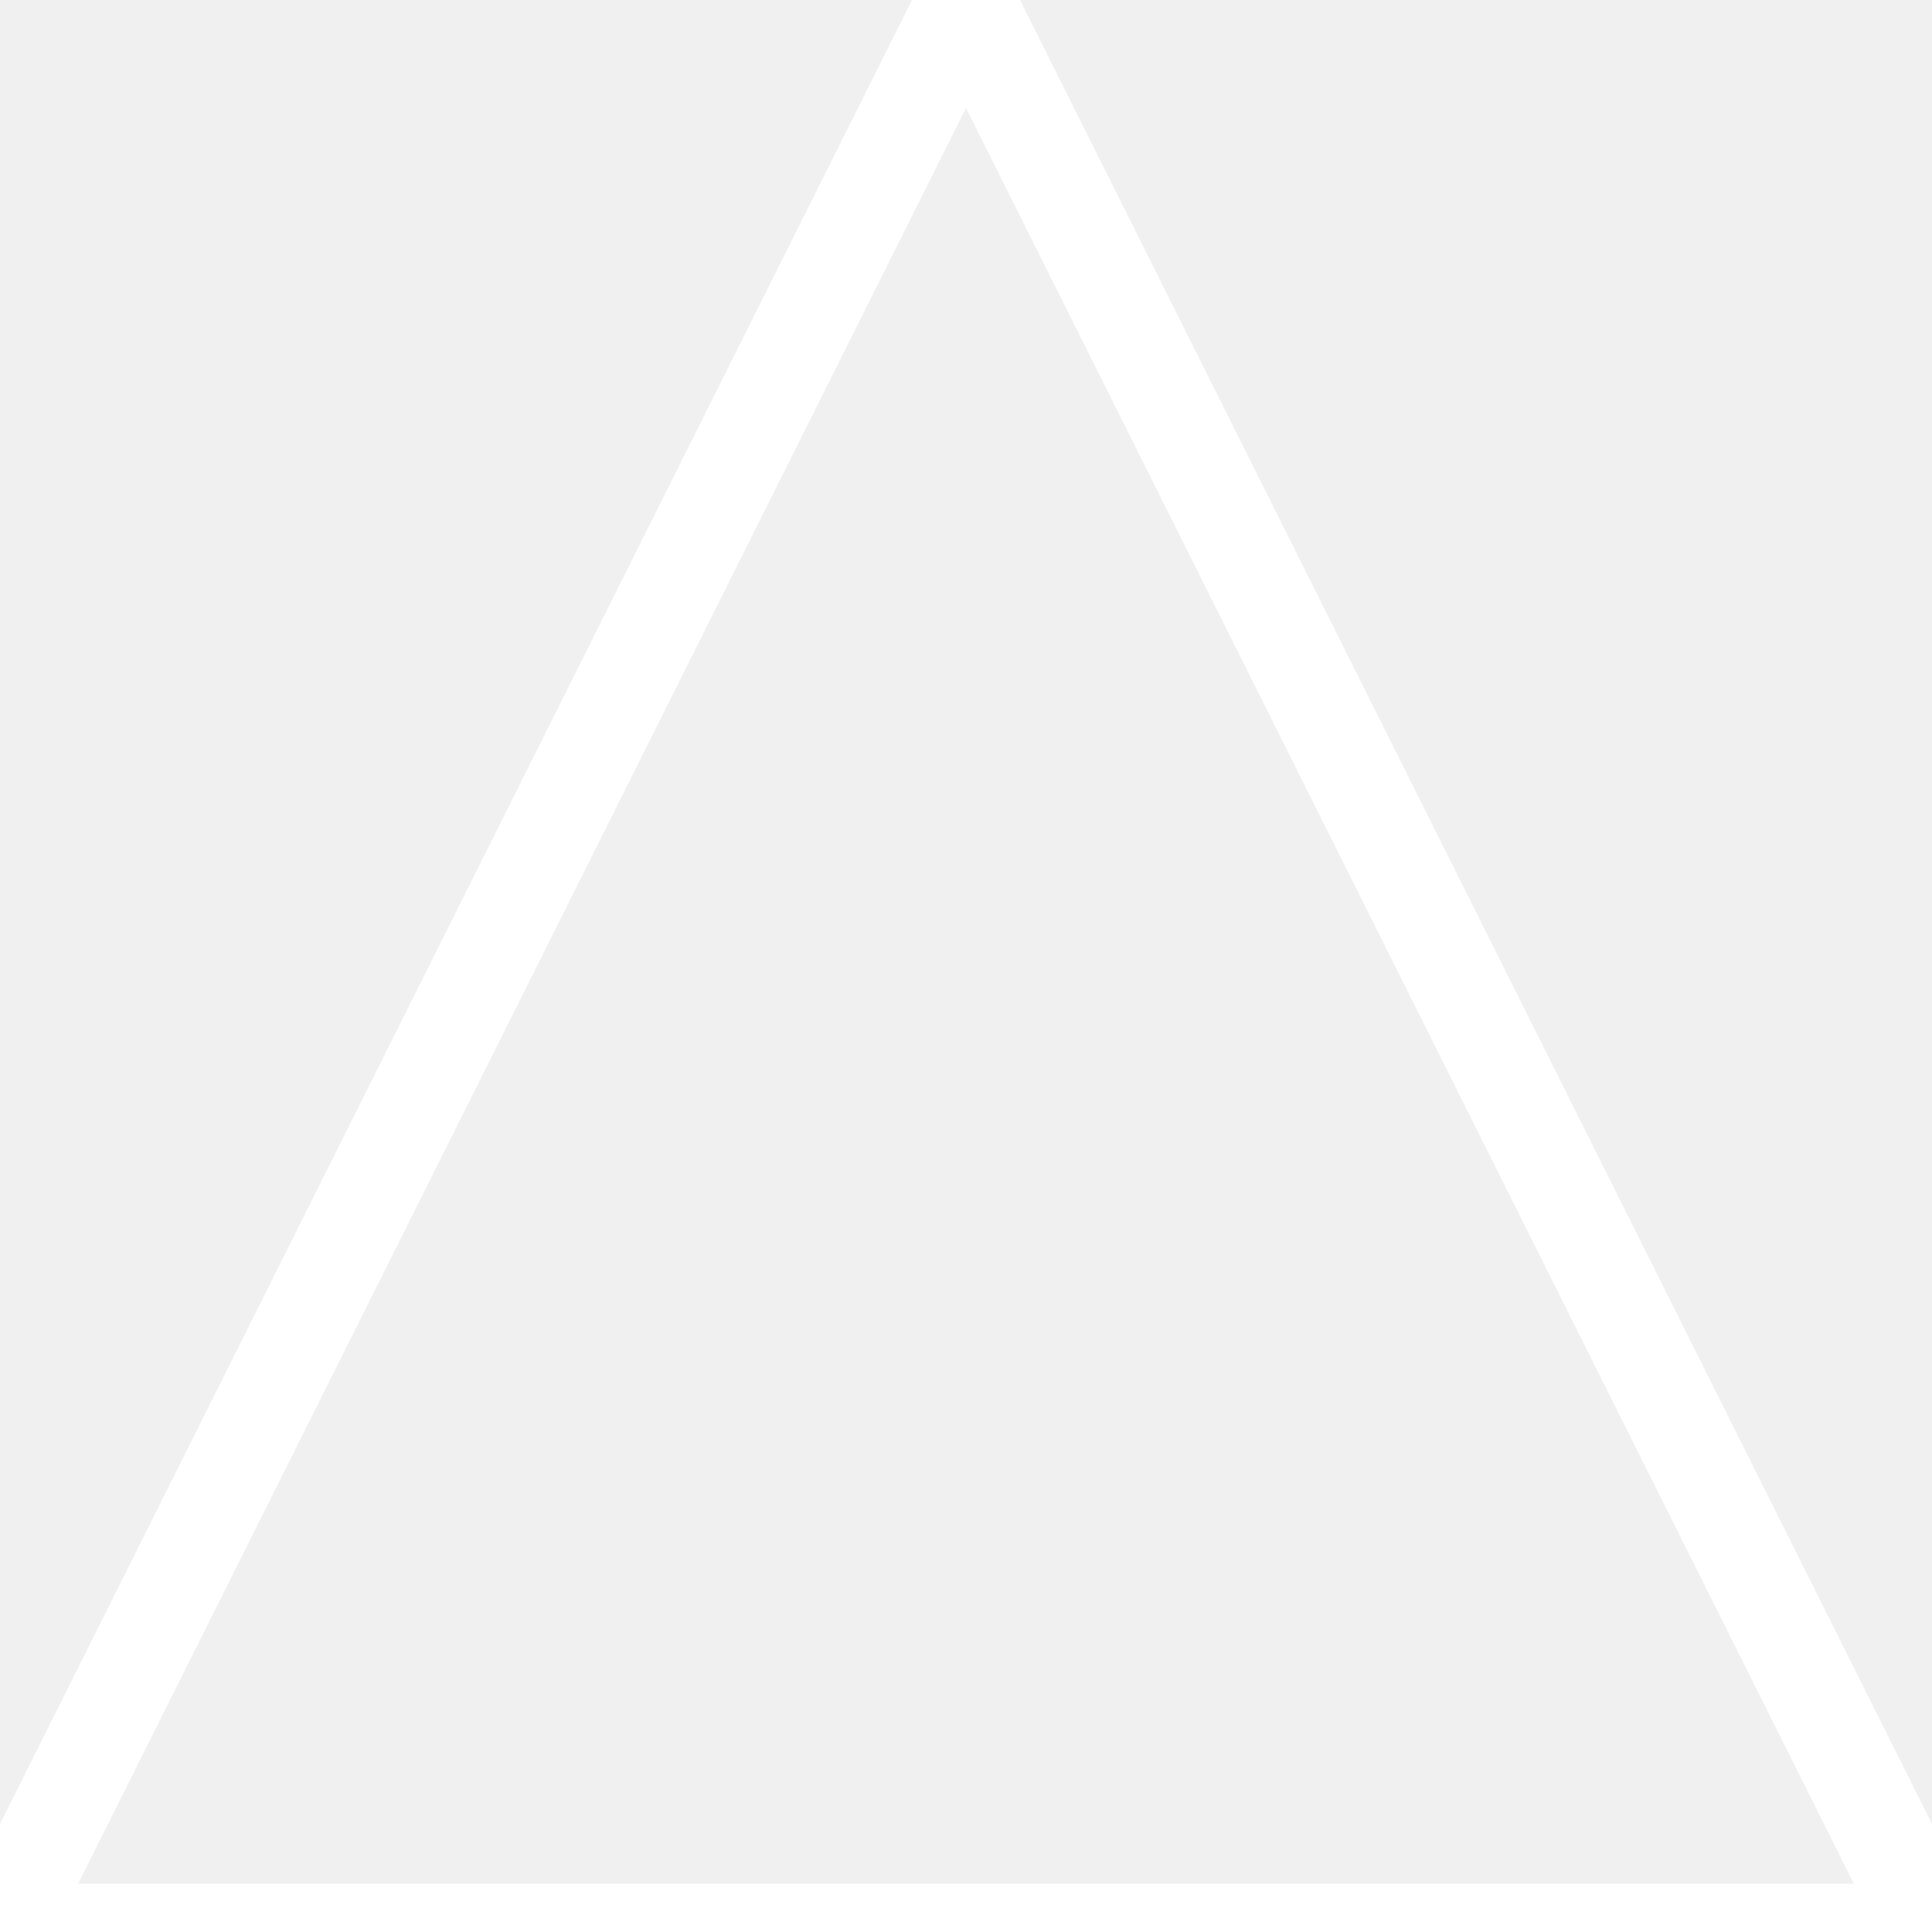
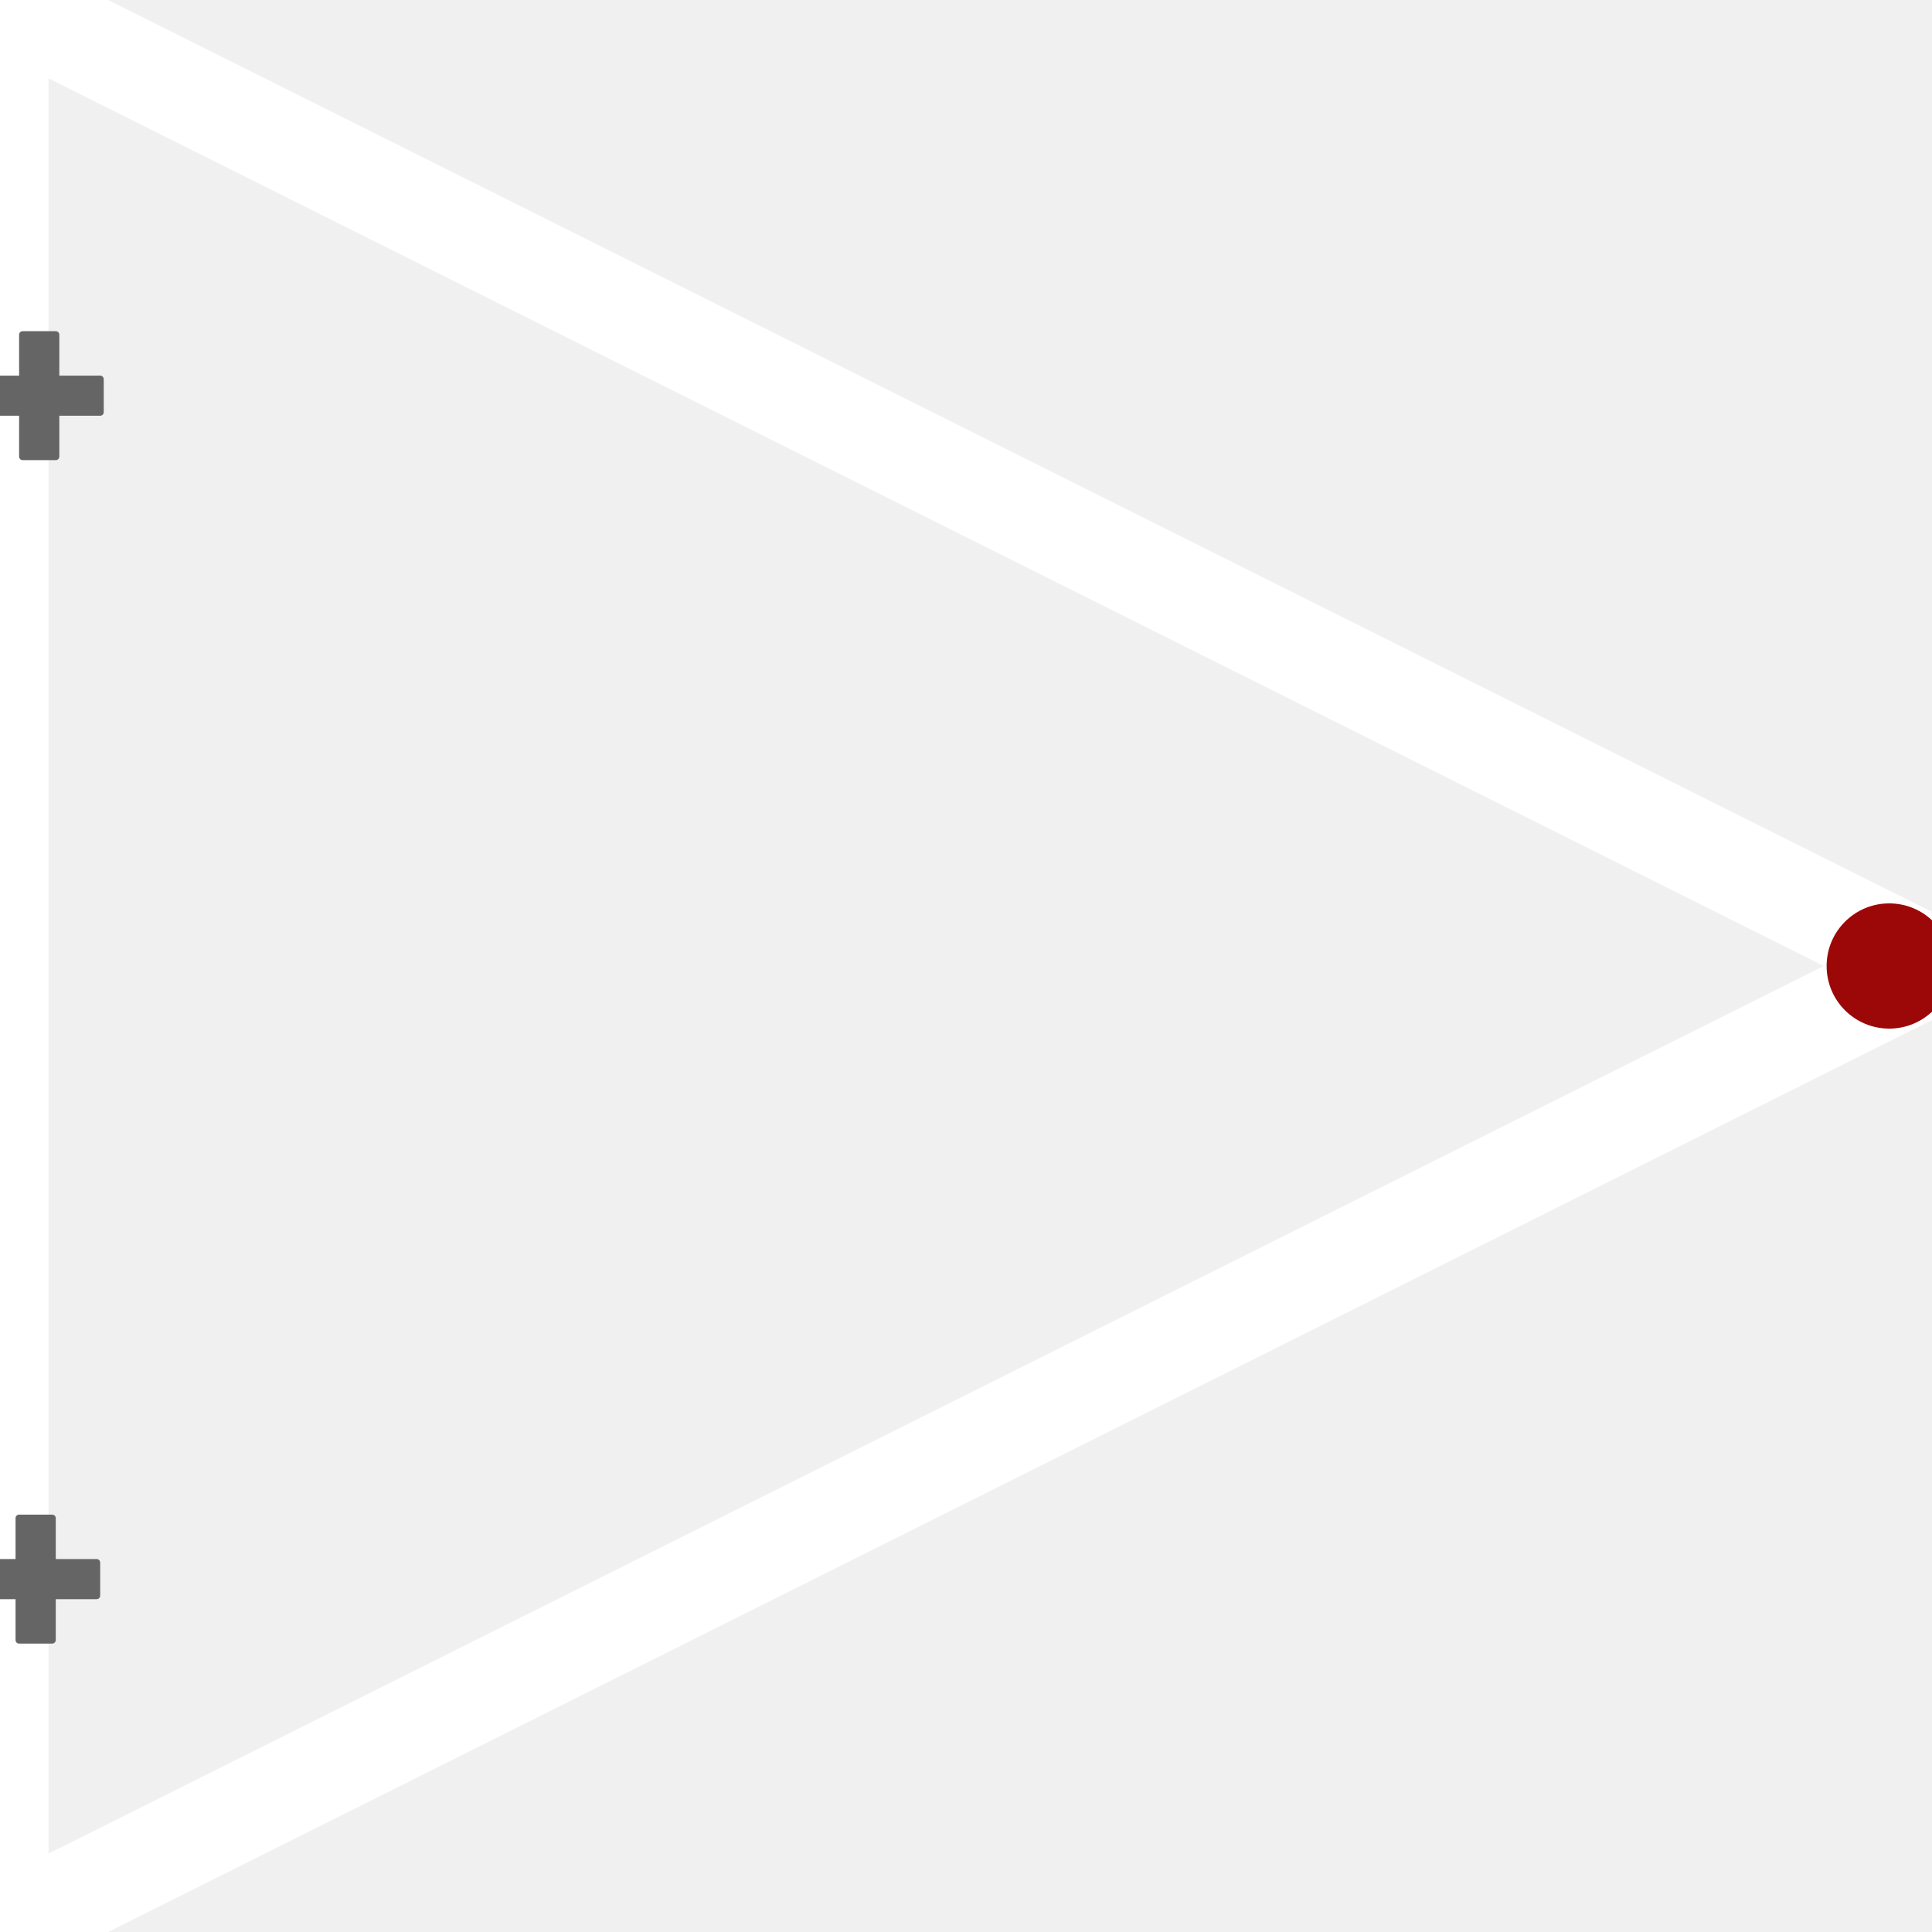
- <svg xmlns="http://www.w3.org/2000/svg" viewBox="-1 0 2 2">
-   <path d="M 0 0 L -1 2 L 1 2 L 0 0" stroke="#FFFFFF" stroke-width="0.1" fill="none" />
+ <svg xmlns="http://www.w3.org/2000/svg" version="1.1" width="1080" height="1080" viewBox="0 0 1080 1080" xml:space="preserve">
+   <defs>
+ </defs>
+   <rect x="0" y="0" width="100%" height="100%" fill="transparent" />
+   <g transform="matrix(1 0 0 1 540 540)" id="21ef0ce8-db68-4210-898e-294b314a9c03">
+     <rect style="stroke: none; stroke-width: 1; stroke-dasharray: none; stroke-linecap: butt; stroke-dashoffset: 0; stroke-linejoin: miter; stroke-miterlimit: 4; fill: rgb(0,0,0); fill-opacity: 0; fill-rule: nonzero; opacity: 1;" vector-effect="non-scaling-stroke" x="-540" y="-540" rx="0" ry="0" width="1080" height="1080" />
+   </g>
+   <g transform="matrix(1 0 0 1 540 540)" id="bbd2e155-e369-4da9-8fcf-0c648496a438">
+ </g>
+   <g transform="matrix(0 540 -540 0 540 540)">
+     <path style="stroke: rgb(255,255,255); stroke-width: 0.1; stroke-dasharray: none; stroke-linecap: butt; stroke-dashoffset: 0; stroke-linejoin: miter; stroke-miterlimit: 4; fill: none; fill-rule: nonzero; opacity: 1;" transform=" translate(0, -1)" d="M 0 0 L -1 2 L 1 2 L 0 0" stroke-linecap="round" />
+   </g>
+   <g transform="matrix(0 540 -540 0 540 540)">
+     <path style="stroke: rgb(255,255,255); stroke-width: 0.1; stroke-dasharray: none; stroke-linecap: butt; stroke-dashoffset: 0; stroke-linejoin: miter; stroke-miterlimit: 4; fill: none; fill-rule: nonzero; opacity: 1;" transform=" translate(0, -1)" d="M 0 0 L -1 2 L 1 2 L 0 0" stroke-linecap="round" />
+   </g>
+   <g transform="matrix(1 0 0 1 1056.09 540)" id="dfbd1f4a-c82b-4456-aee9-464a444a6415">
+     <circle style="stroke: rgb(0,0,0); stroke-width: 0; stroke-dasharray: none; stroke-linecap: butt; stroke-dashoffset: 0; stroke-linejoin: miter; stroke-miterlimit: 4; fill: rgb(156,7,7); fill-rule: nonzero; opacity: 1;" vector-effect="non-scaling-stroke" cx="0" cy="0" r="35" />
+   </g>
+   <g transform="matrix(1 0 0 1 21.92 221.18)" id="6c69a147-4720-4712-bf41-e53b92dd1226">
+     <path style="stroke: rgb(0,0,0); stroke-width: 0; stroke-dasharray: none; stroke-linecap: butt; stroke-dashoffset: 0; stroke-linejoin: miter; stroke-miterlimit: 4; fill: rgb(101,101,101); fill-rule: nonzero; opacity: 1;" vector-effect="non-scaling-stroke" transform=" translate(-50, -50)" d="M 40.747 13.955 L 59.254 13.955 C 60.353 13.955 61.242 14.845 61.242 15.941 L 61.242 38.787 L 84.086 38.787 C 85.184 38.787 86.07 39.675 86.07 40.773 L 86.07 59.226 C 86.07 60.325 85.183 61.212 84.086 61.212 L 61.242 61.212 L 61.242 84.058 C 61.242 85.157 60.352 86.044 59.254 86.044 L 40.747 86.044 C 39.652 86.044 38.762 85.156 38.762 84.058 L 38.762 61.213 L 15.915 61.213 C 14.82 61.213 13.93 60.325 13.93 59.227 L 13.93 40.773 C 13.93 39.674 14.82 38.787 15.915 38.787 L 38.762 38.787 L 38.762 15.941 C 38.762 14.845 39.651 13.955 40.747 13.955 z" stroke-linecap="round" />
+   </g>
+   <g transform="matrix(1 0 0 1 19.93 882.73)" id="3d6e4540-33f4-4245-8249-7c1bbee4ad98">
+     <path style="stroke: rgb(0,0,0); stroke-width: 0; stroke-dasharray: none; stroke-linecap: butt; stroke-dashoffset: 0; stroke-linejoin: miter; stroke-miterlimit: 4; fill: rgb(101,101,101); fill-rule: nonzero; opacity: 1;" vector-effect="non-scaling-stroke" transform=" translate(-50, -50)" d="M 40.747 13.955 L 59.254 13.955 C 60.353 13.955 61.242 14.845 61.242 15.941 L 61.242 38.787 L 84.086 38.787 C 85.184 38.787 86.07 39.675 86.07 40.773 L 86.07 59.226 C 86.07 60.325 85.183 61.212 84.086 61.212 L 61.242 61.212 L 61.242 84.058 C 61.242 85.157 60.352 86.044 59.254 86.044 L 40.747 86.044 C 39.652 86.044 38.762 85.156 38.762 84.058 L 38.762 61.213 L 15.915 61.213 C 14.82 61.213 13.93 60.325 13.93 59.227 L 13.93 40.773 C 13.93 39.674 14.82 38.787 15.915 38.787 L 38.762 38.787 L 38.762 15.941 C 38.762 14.845 39.651 13.955 40.747 13.955 z" stroke-linecap="round" />
+   </g>
</svg>
